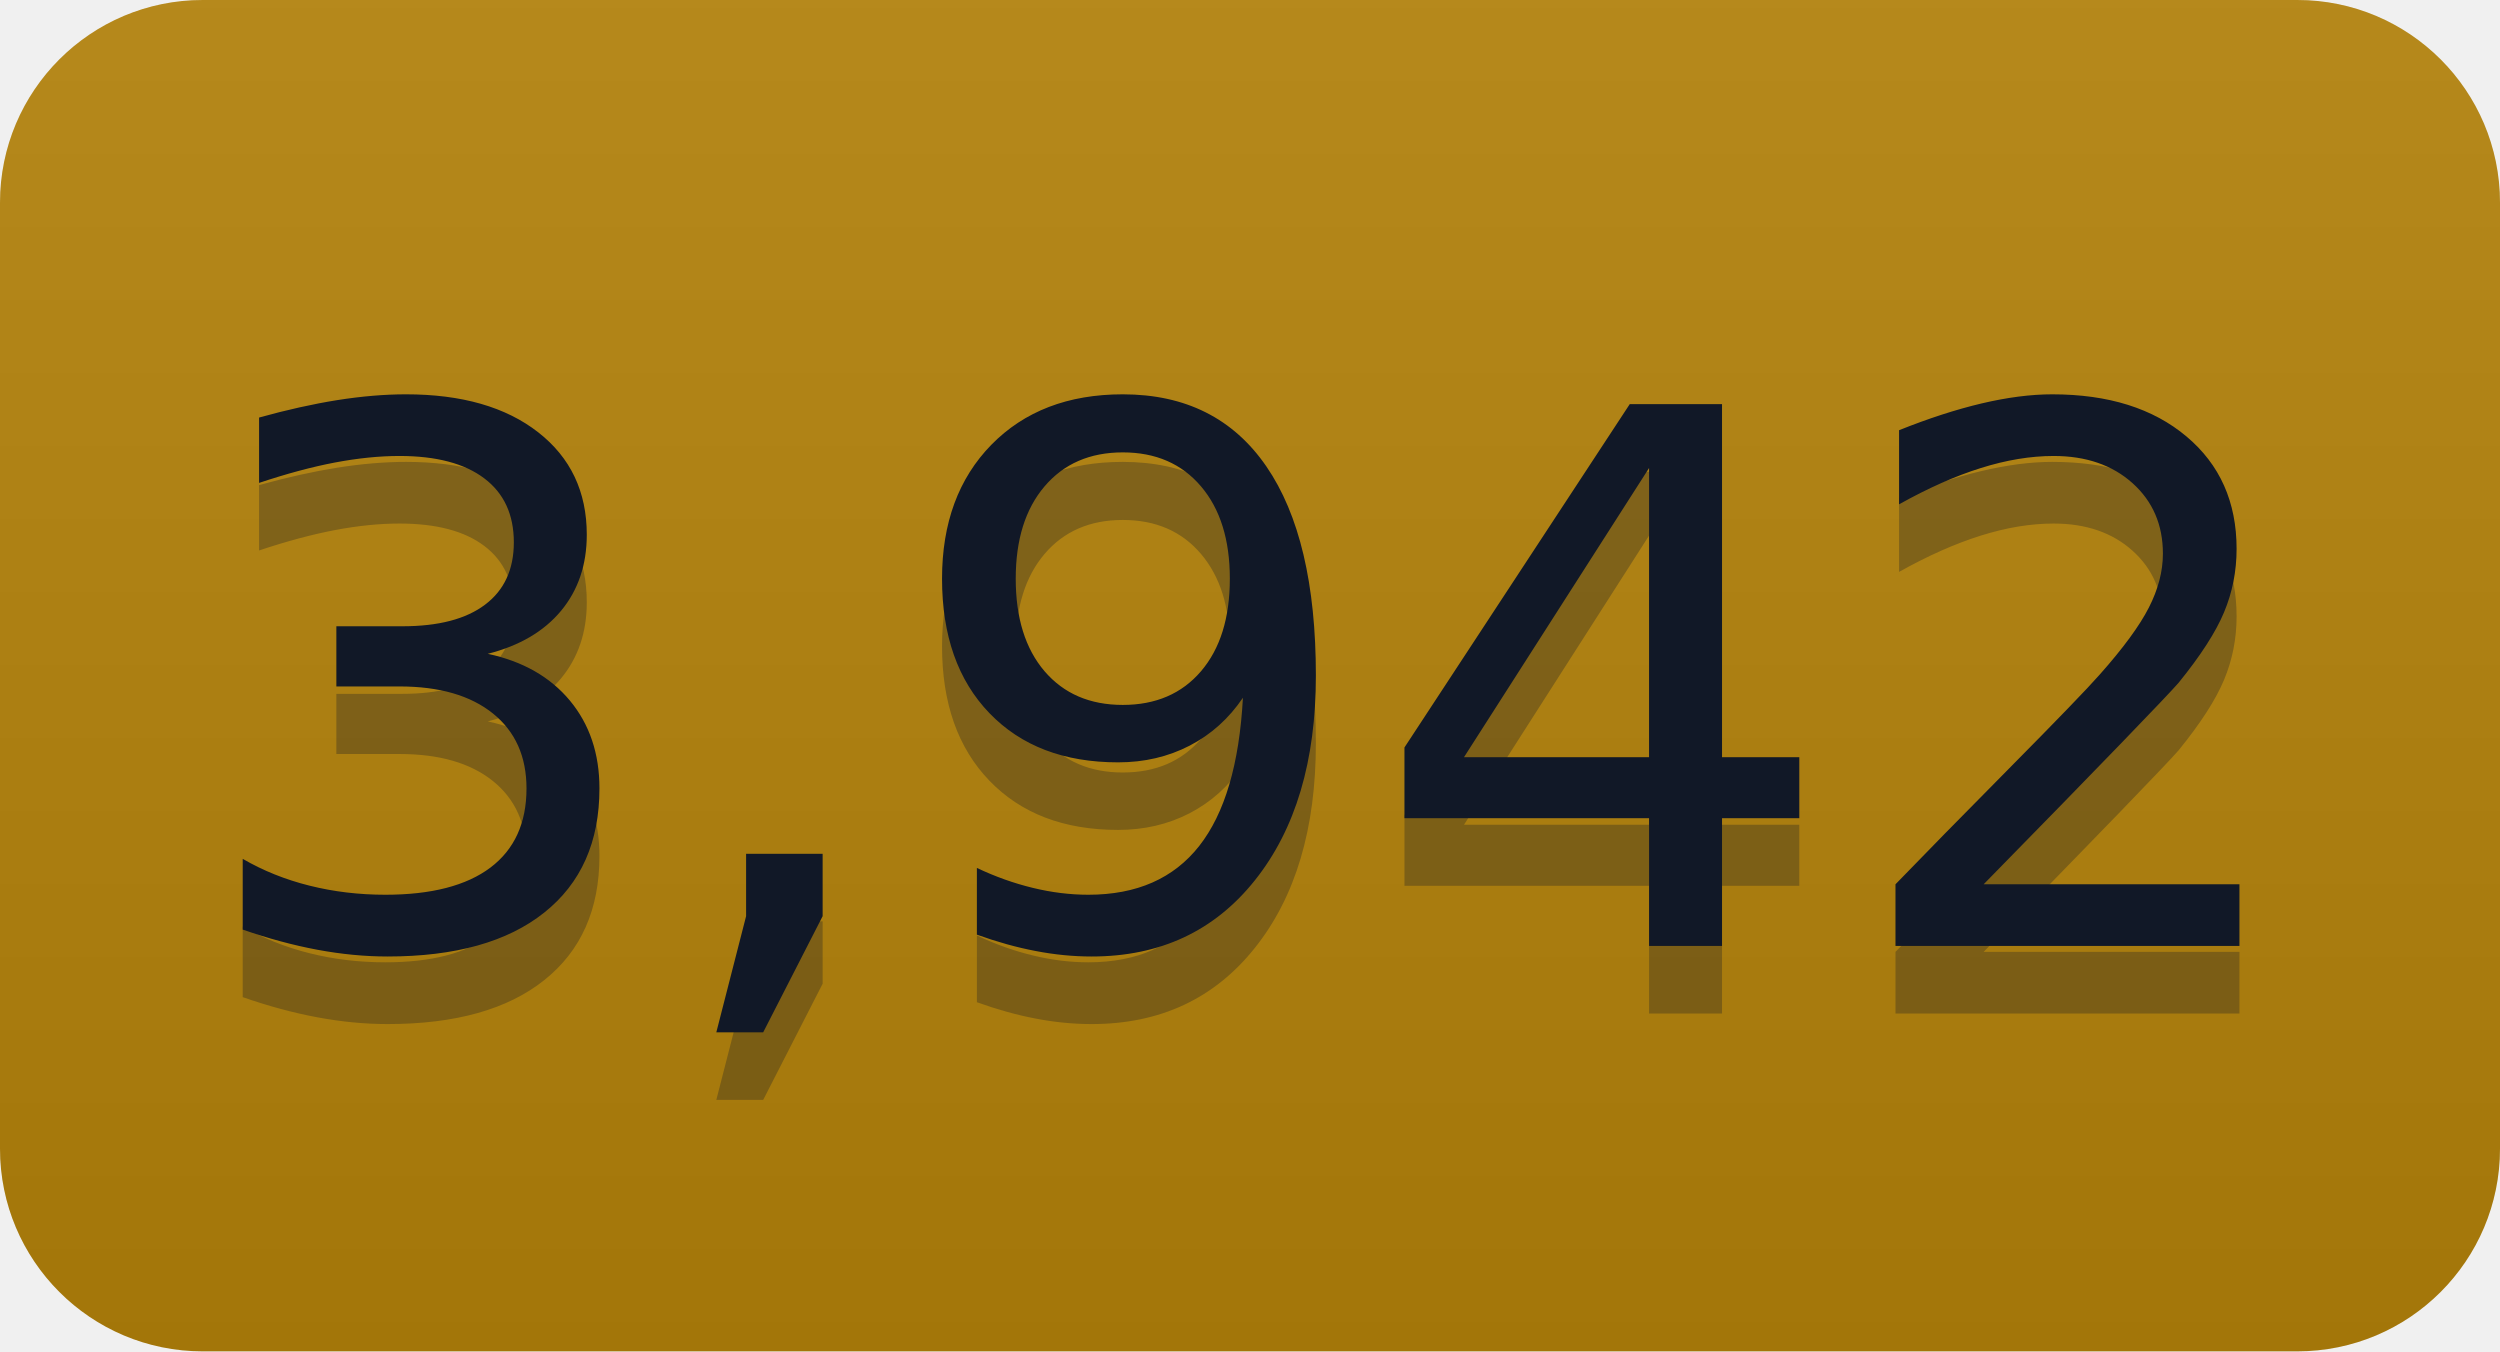
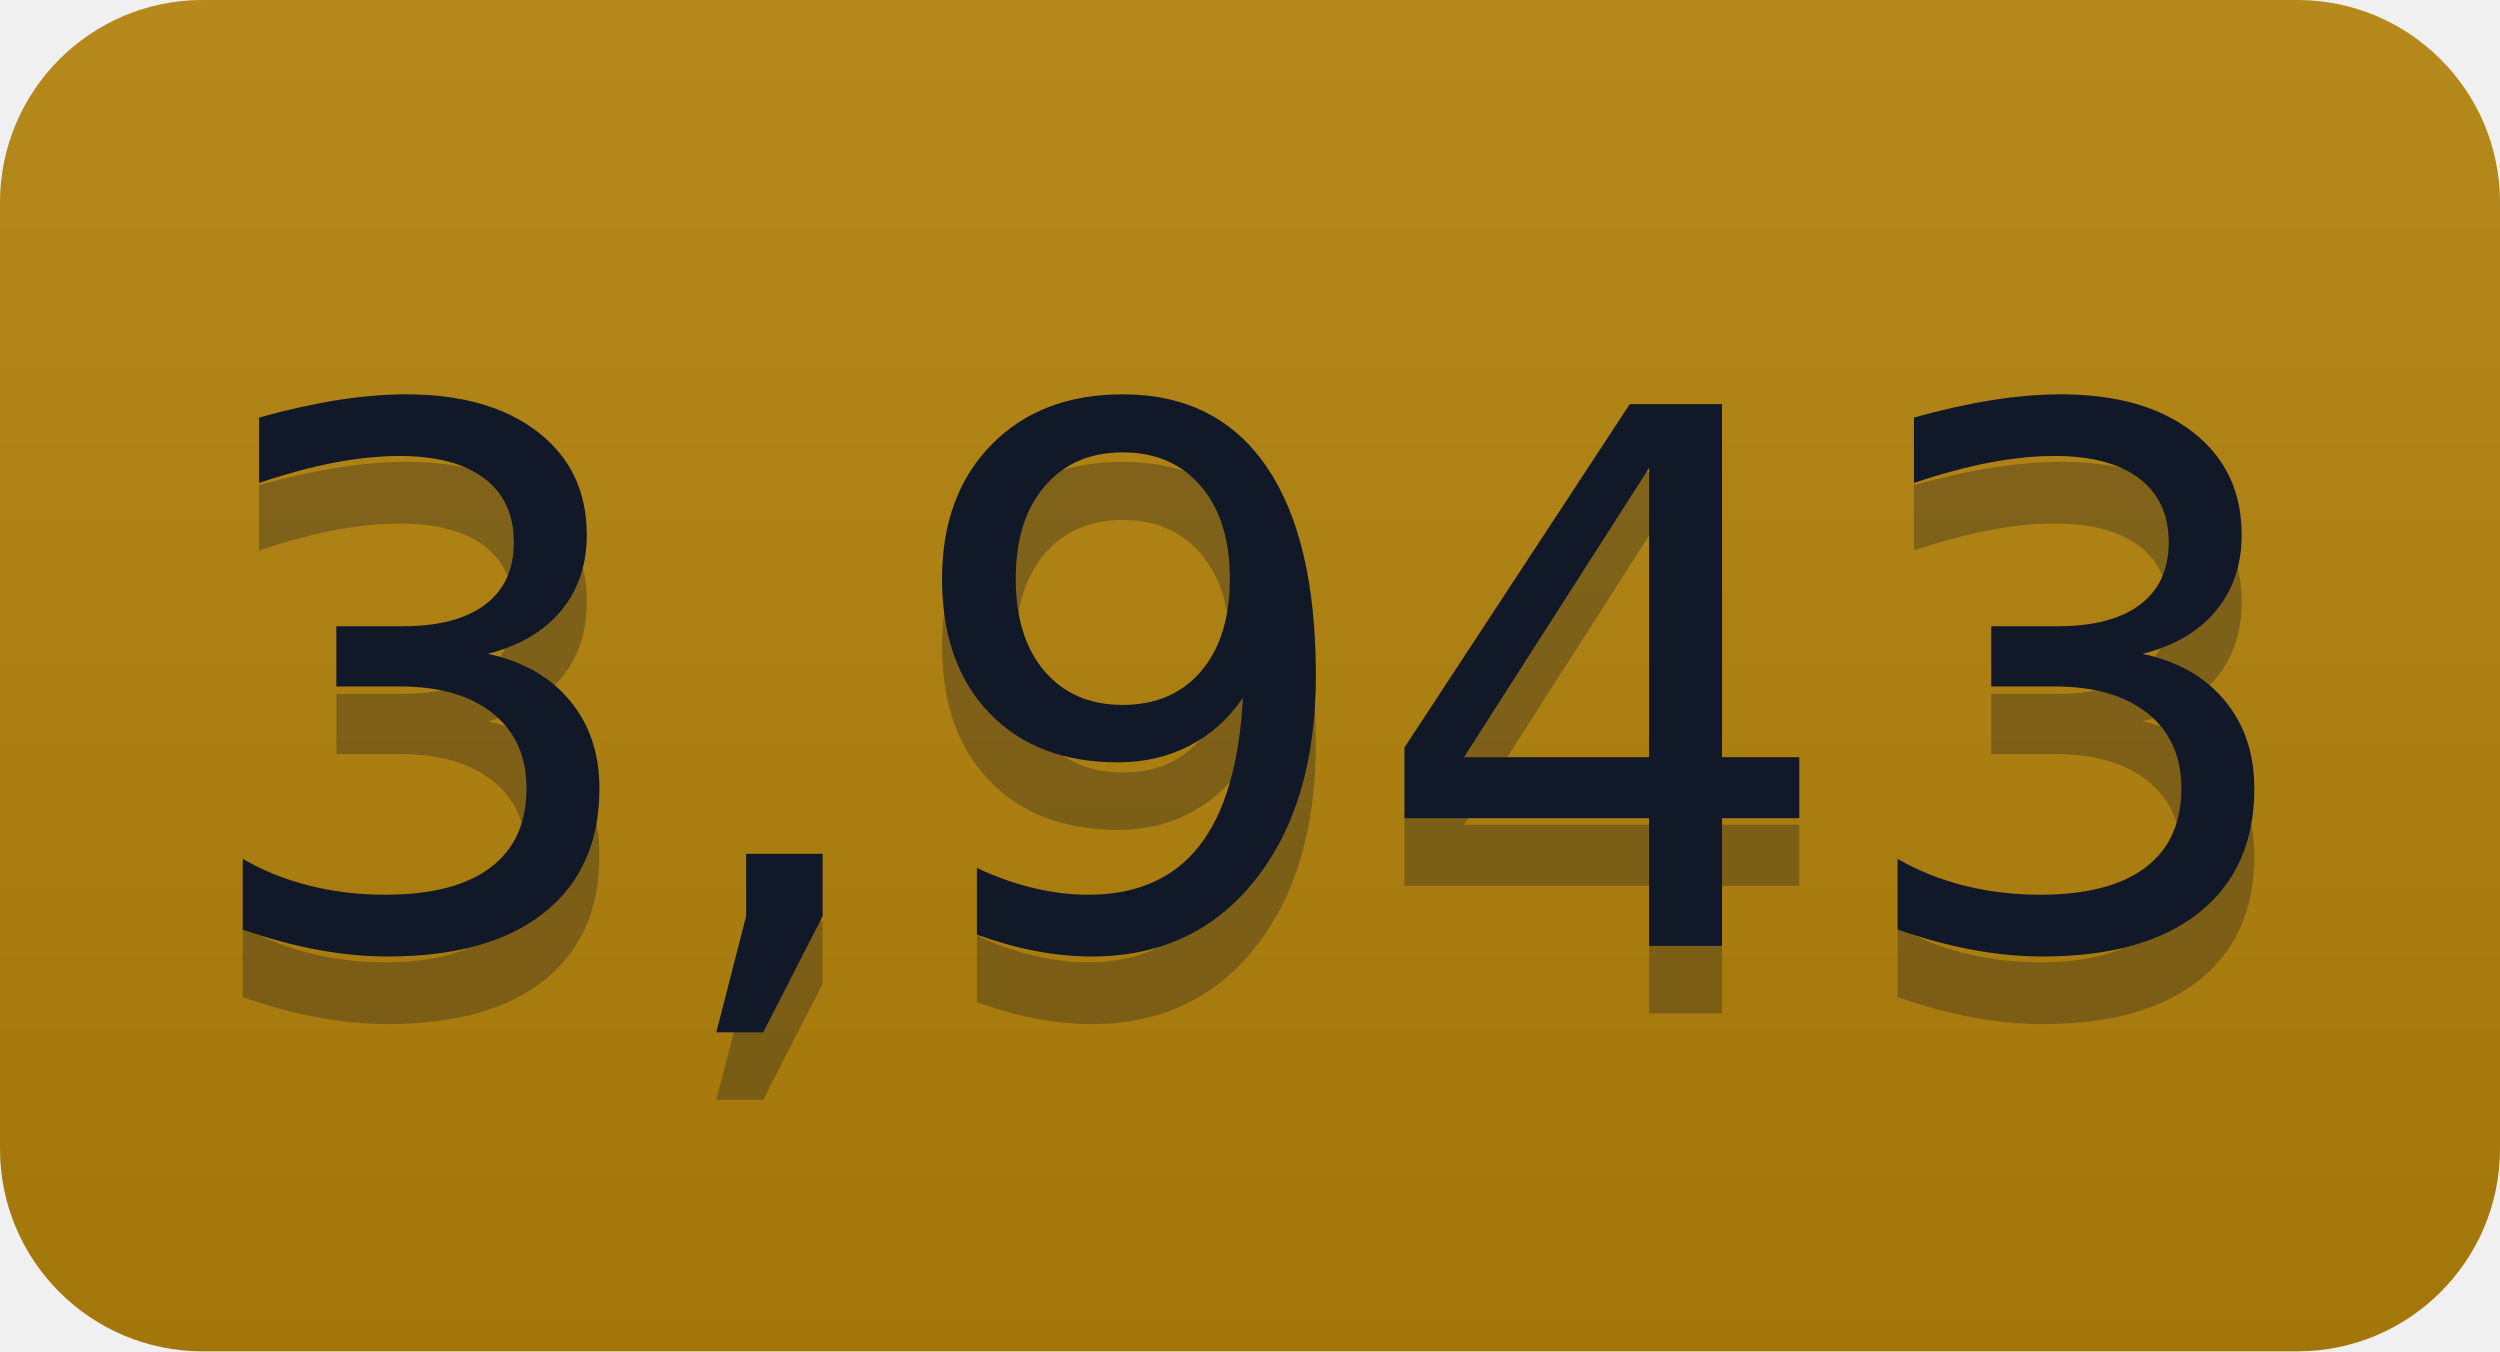
- <svg xmlns="http://www.w3.org/2000/svg" width="37" height="20" role="img" aria-label="3,942">
+ <svg xmlns="http://www.w3.org/2000/svg" width="37" height="20" role="img" aria-label="3,943">
  <linearGradient id="s" x2="0" y2="100%">
    <stop offset="0" stop-color="#bbb" stop-opacity=".1" />
    <stop offset="1" stop-opacity=".1" />
  </linearGradient>
  <clipPath id="r">
    <rect width="37" height="20" rx="3" fill="#fff" />
  </clipPath>
  <g clip-path="url(#r)">
    <rect width="0" height="20" fill="#b5830a" />
    <rect x="0" width="37" height="20" fill="#b5830a" />
    <rect width="37" height="20" fill="url(#s)" />
  </g>
  <g fill="#111827" text-anchor="middle" font-family="Verdana,Geneva,DejaVu Sans,sans-serif" text-rendering="geometricPrecision" font-size="110">
-     <text aria-hidden="true" x="185" y="150" fill="#111827" fill-opacity=".3" transform="scale(.1)" textLength="270">3,942</text>
-     <text x="185" y="140" transform="scale(.1)" fill="#111827" textLength="270">3,942</text>
+     <text aria-hidden="true" x="185" y="150" fill="#111827" fill-opacity=".3" transform="scale(.1)" textLength="270">3,943</text>
+     <text x="185" y="140" transform="scale(.1)" fill="#111827" textLength="270">3,943</text>
  </g>
</svg>
